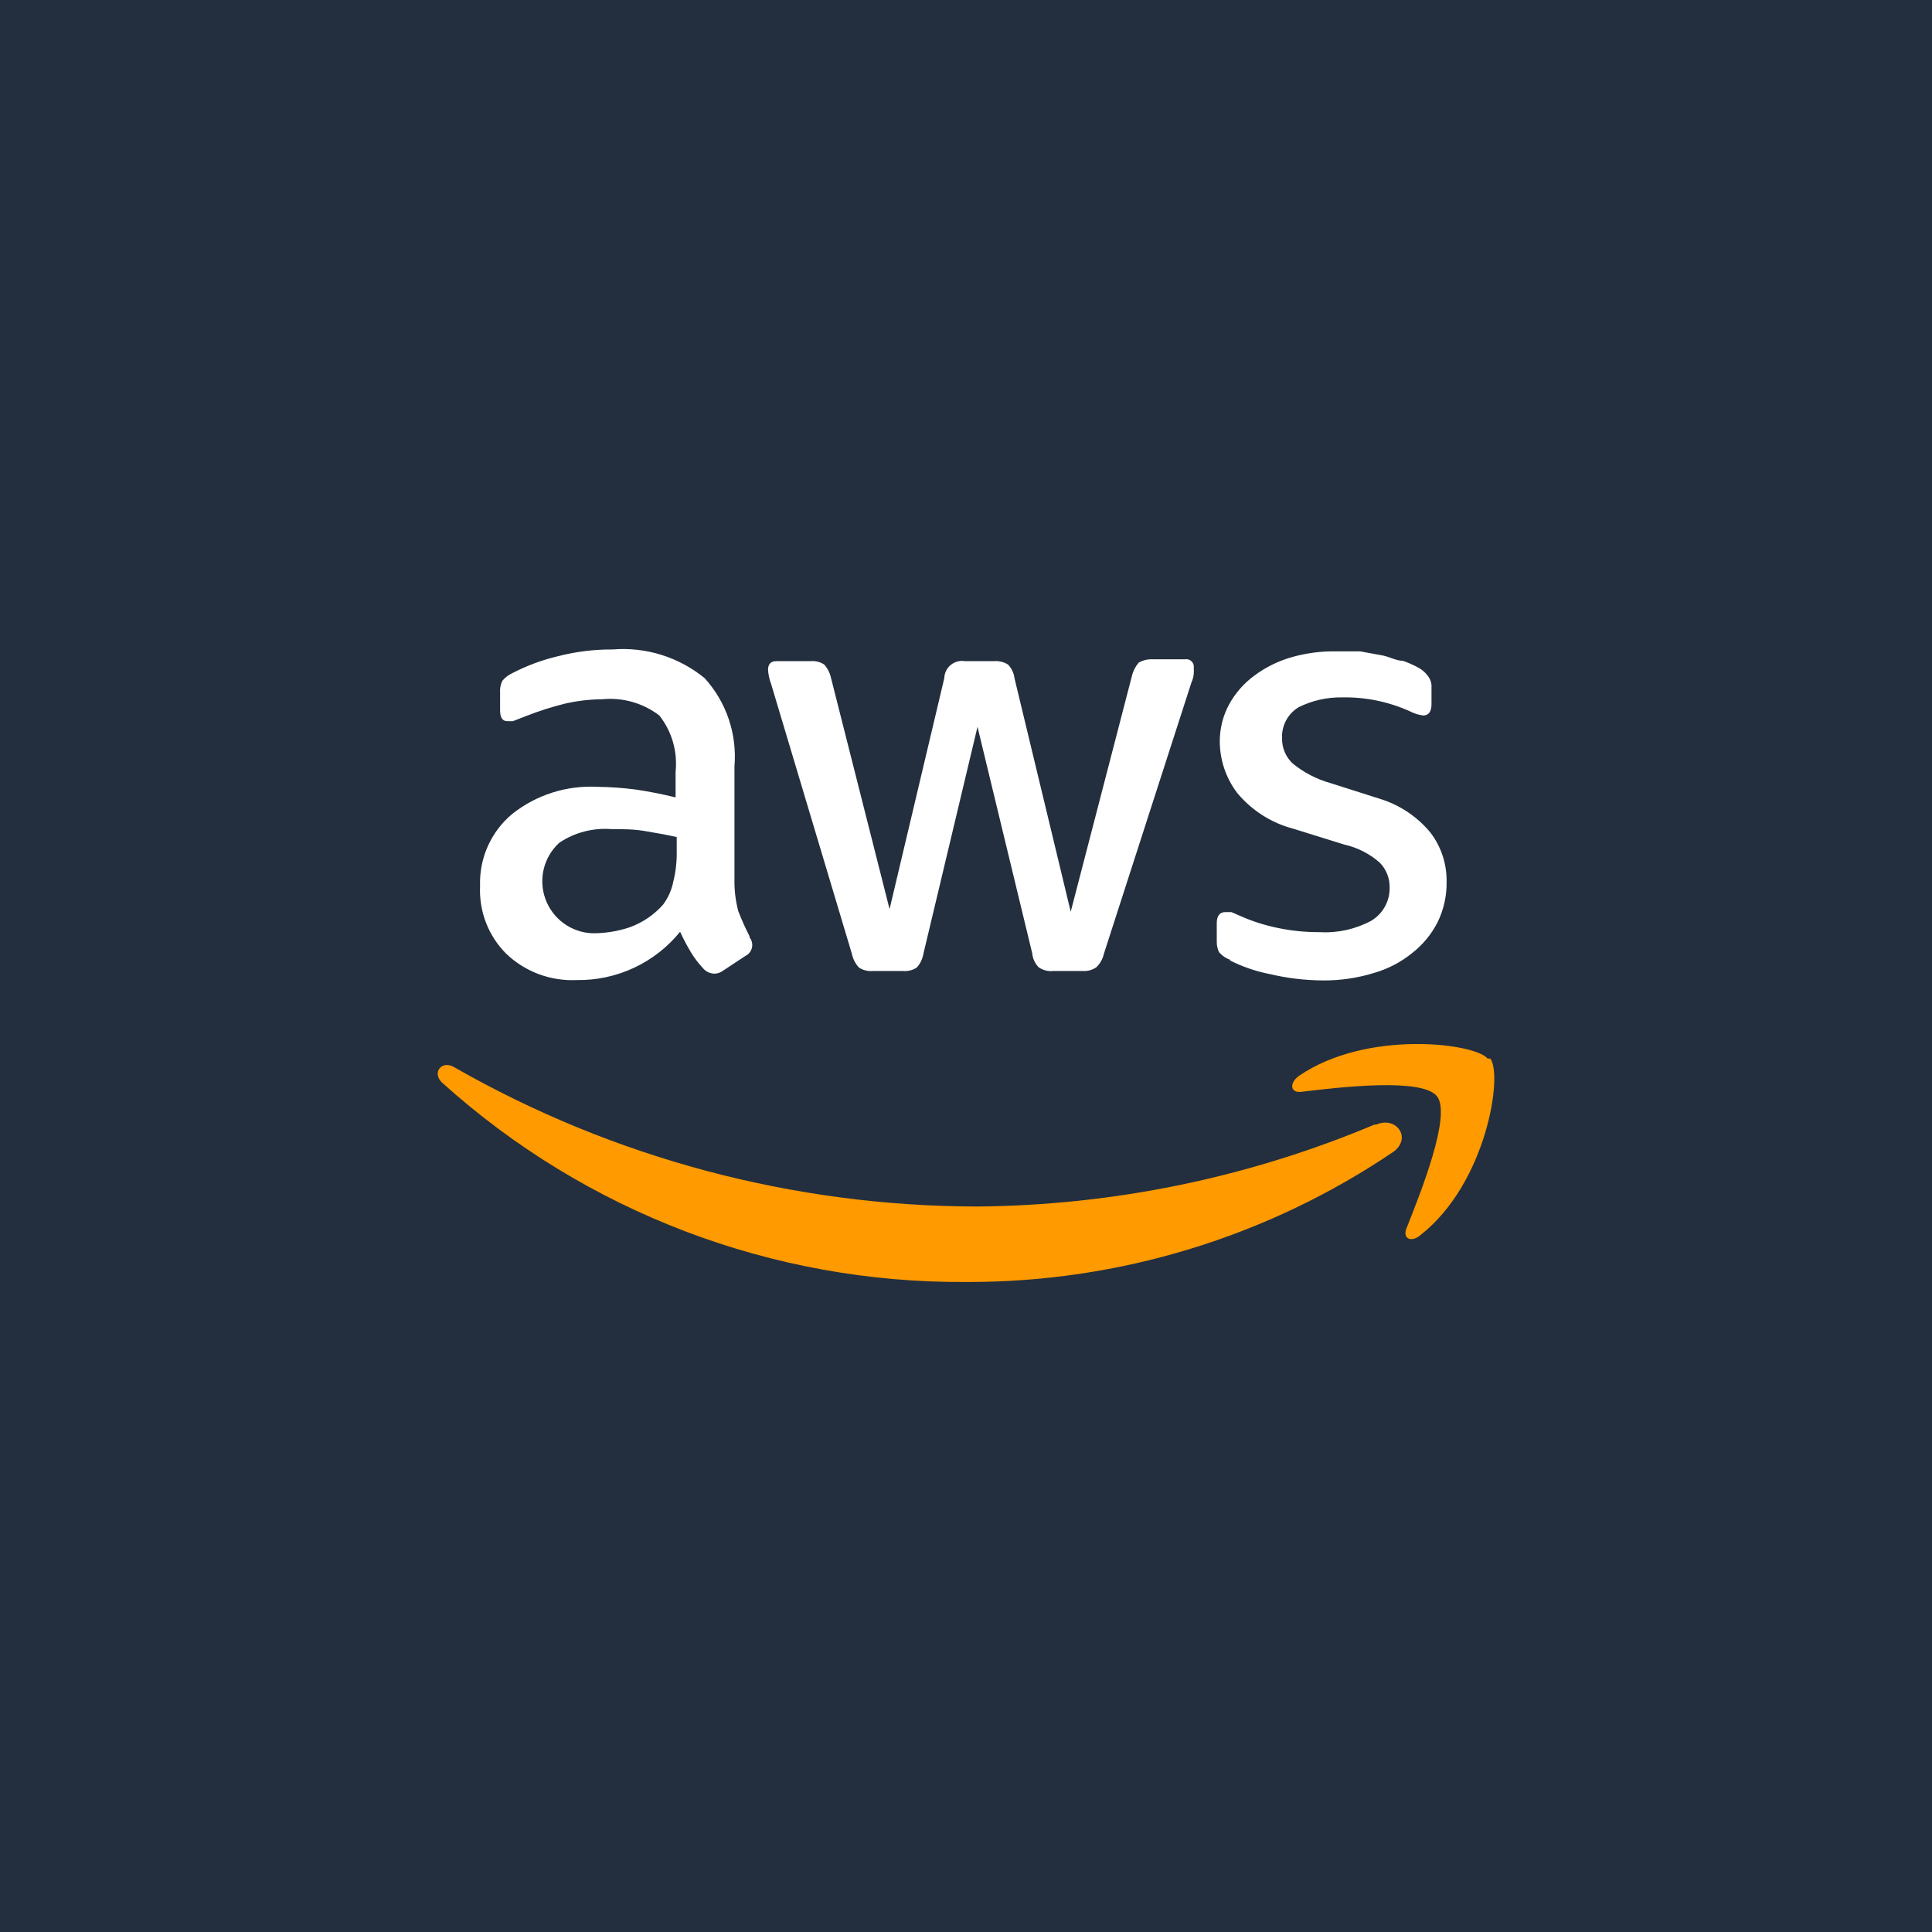
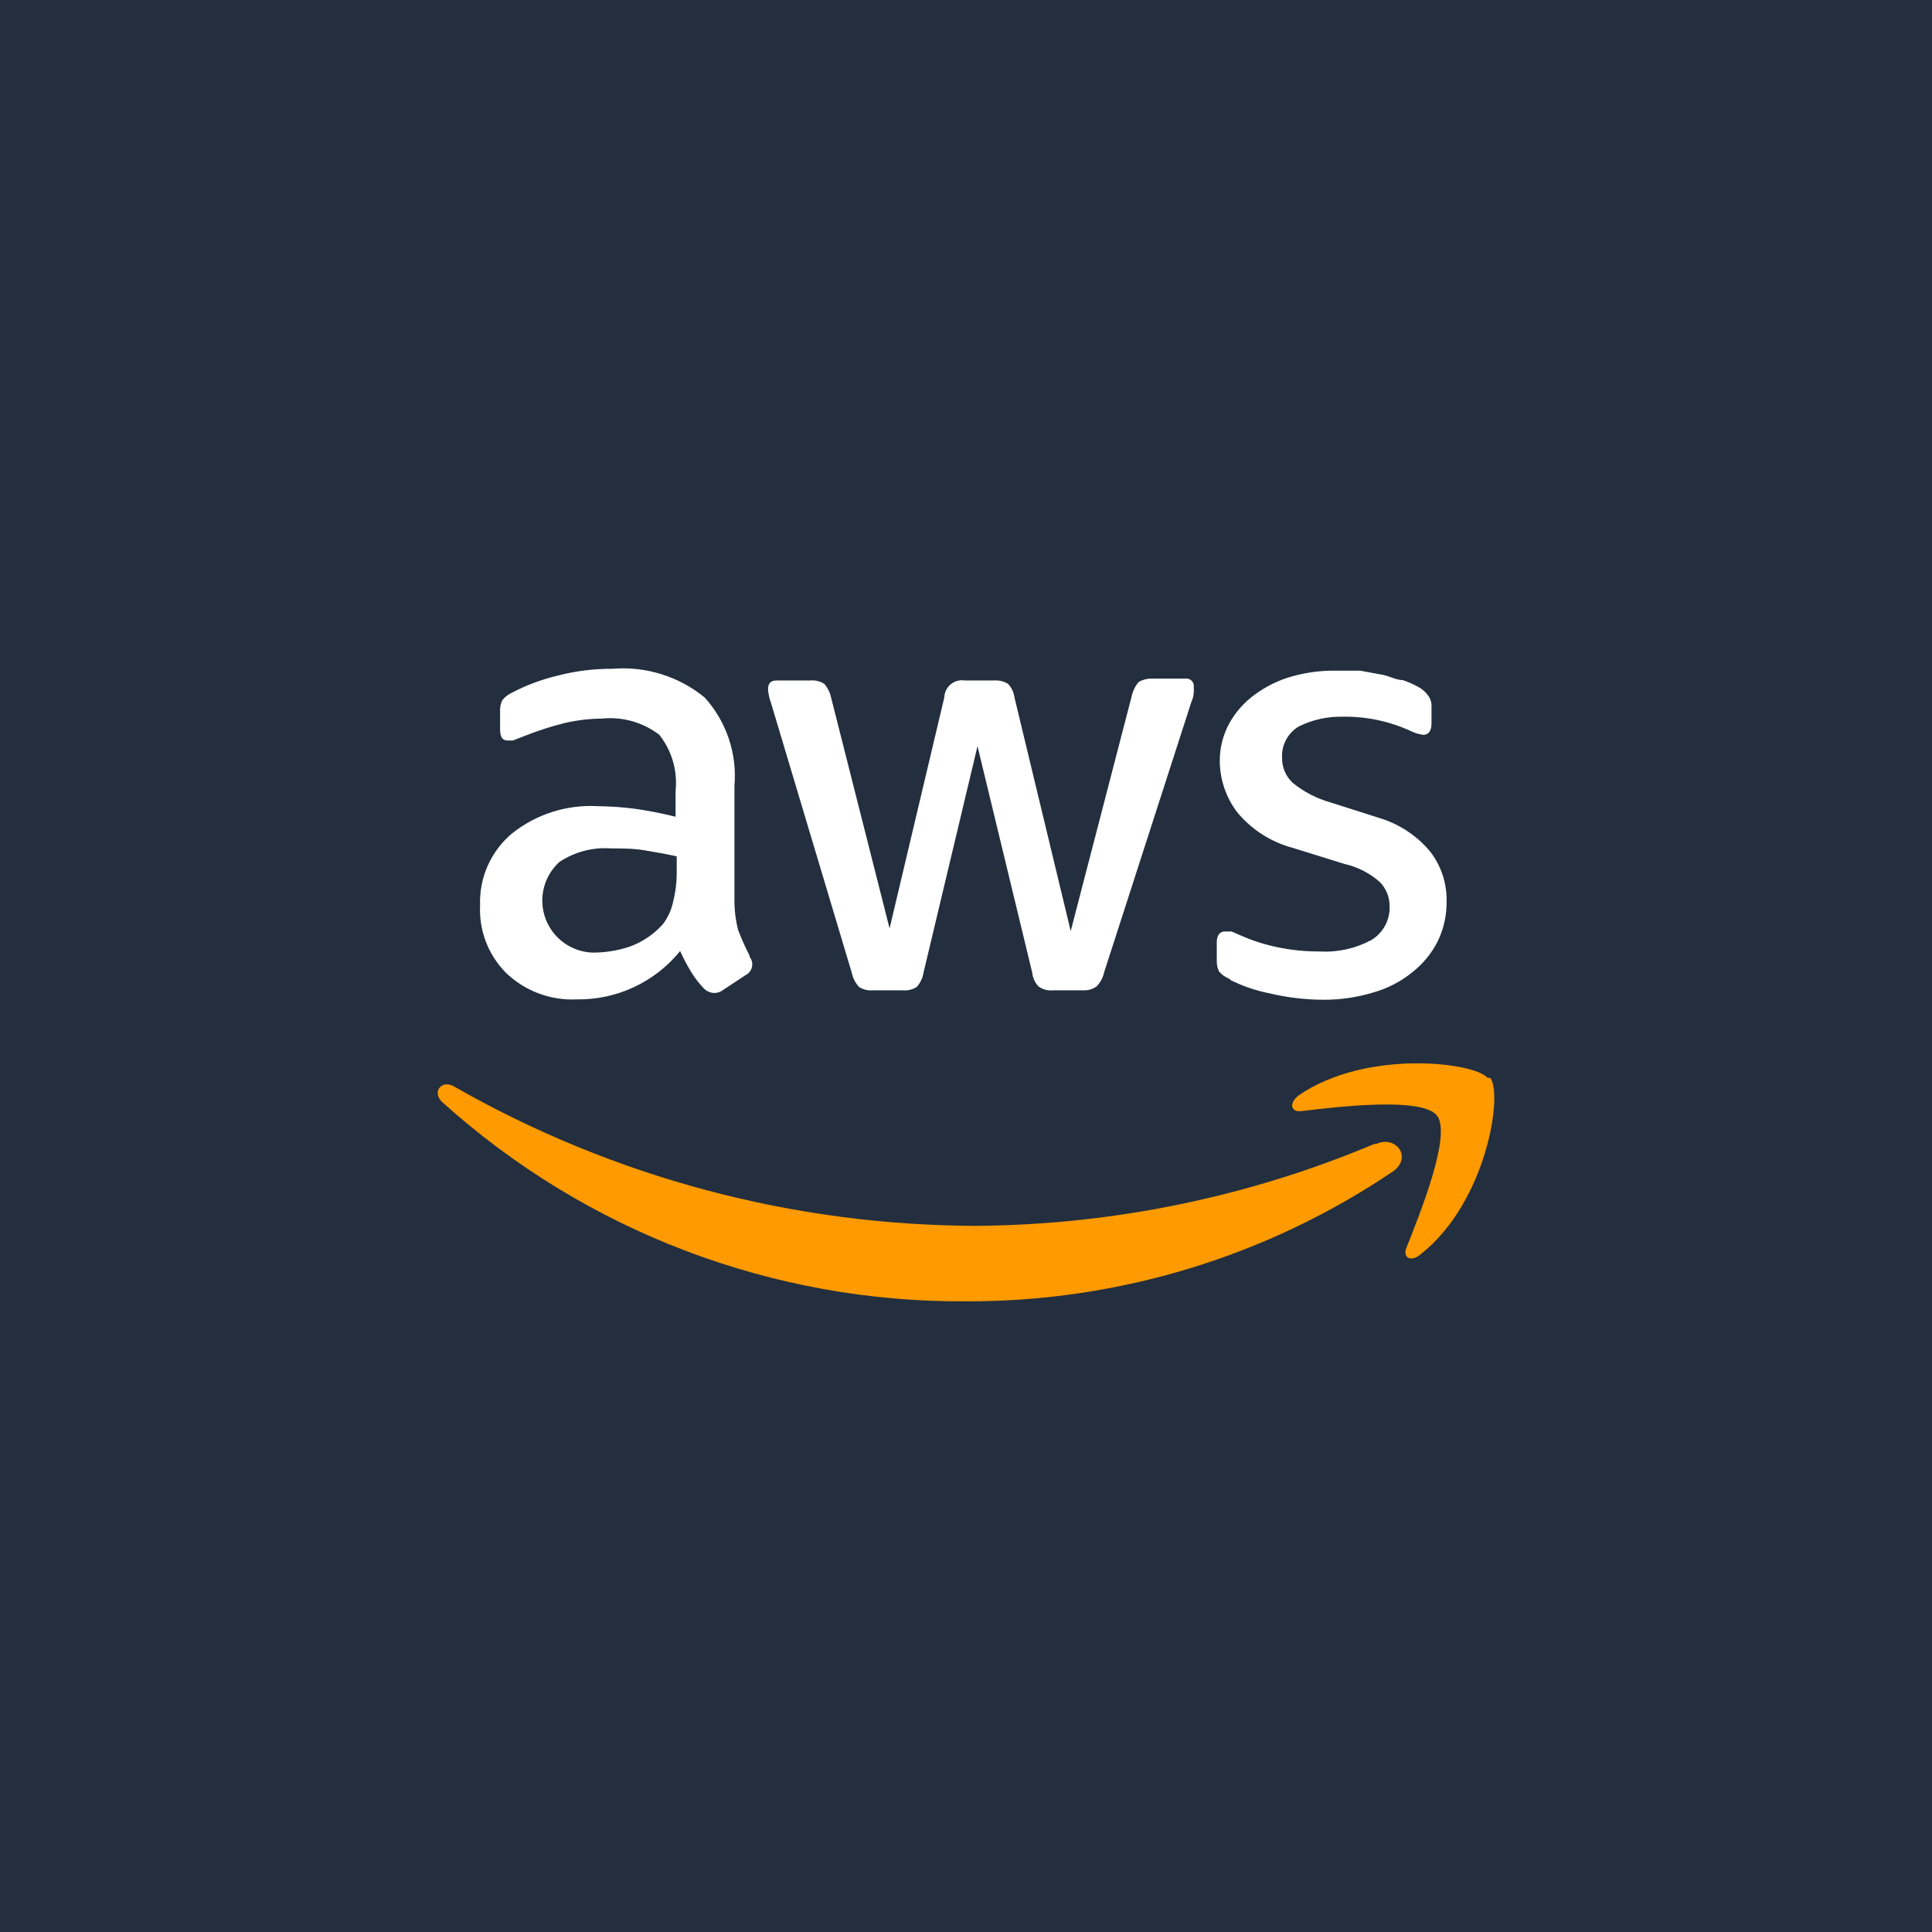
- <svg xmlns="http://www.w3.org/2000/svg" width="128" height="128" viewBox="0 0 128 128" fill="none">
-   <rect width="128" height="128" fill="#232F3E" />
-   <path d="M91.056 74.509C82.725 78.016 73.79 79.859 64.752 79.935C52.595 79.92 40.651 76.74 30.097 70.708C29.247 70.208 28.596 71.083 29.297 71.734C38.811 80.313 51.191 85.022 64.002 84.935C74.108 84.971 83.991 81.956 92.356 76.284C93.556 75.334 92.456 73.934 91.181 74.509H91.056ZM98.557 70.133C97.732 69.108 90.531 68.208 86.055 71.283C85.38 71.784 85.505 72.434 86.23 72.334C88.73 72.034 94.231 71.383 95.206 72.634C96.181 73.884 94.106 79.06 93.181 81.385C92.906 82.06 93.506 82.36 94.131 81.81C98.507 78.359 99.582 71.183 98.732 70.133H98.557Z" fill="#FF9A00" />
-   <path d="M49.66 62.032C49.381 61.486 49.13 60.927 48.91 60.356C48.732 59.679 48.648 58.981 48.66 58.281V50.78C48.75 49.721 48.622 48.655 48.282 47.648C47.942 46.642 47.398 45.716 46.684 44.929C44.974 43.529 42.786 42.847 40.583 43.029C39.36 43.021 38.142 43.172 36.958 43.479C35.907 43.727 34.89 44.105 33.932 44.604C33.681 44.719 33.458 44.89 33.282 45.104C33.162 45.353 33.11 45.629 33.132 45.904V47.054C33.132 47.529 33.282 47.779 33.607 47.779H33.982L34.883 47.429C35.698 47.11 36.533 46.843 37.383 46.629C38.202 46.436 39.041 46.335 39.883 46.329C41.241 46.19 42.6 46.575 43.684 47.404C44.514 48.459 44.9 49.795 44.759 51.13V52.83C43.834 52.605 42.959 52.43 42.084 52.305C41.254 52.198 40.419 52.139 39.583 52.13C37.543 52.019 35.532 52.659 33.932 53.93C33.236 54.511 32.683 55.243 32.315 56.071C31.946 56.899 31.773 57.8 31.807 58.706C31.767 59.531 31.899 60.355 32.197 61.126C32.494 61.897 32.949 62.597 33.532 63.182C34.152 63.775 34.886 64.237 35.69 64.538C36.494 64.838 37.351 64.973 38.208 64.932C39.518 64.952 40.815 64.674 42.002 64.12C43.188 63.566 44.234 62.749 45.059 61.731C45.275 62.203 45.517 62.662 45.784 63.107C46.021 63.493 46.297 63.853 46.609 64.182C46.699 64.28 46.806 64.359 46.927 64.415C47.047 64.47 47.177 64.502 47.309 64.507C47.526 64.511 47.738 64.44 47.909 64.307L49.385 63.332C49.493 63.279 49.589 63.203 49.664 63.109C49.74 63.014 49.792 62.904 49.819 62.786C49.845 62.668 49.845 62.545 49.817 62.428C49.79 62.31 49.736 62.2 49.66 62.107V62.032ZM44.834 56.381C44.848 57.063 44.772 57.744 44.609 58.406C44.5 58.958 44.269 59.479 43.934 59.931C43.336 60.606 42.58 61.122 41.733 61.431C40.928 61.703 40.083 61.838 39.233 61.831C38.55 61.803 37.89 61.571 37.339 61.167C36.787 60.762 36.368 60.203 36.135 59.56C35.901 58.917 35.865 58.219 36.029 57.555C36.194 56.891 36.552 56.291 37.058 55.831C38.075 55.152 39.29 54.835 40.508 54.931C41.233 54.931 41.959 54.931 42.709 55.056C43.459 55.181 44.159 55.306 44.834 55.456V56.381ZM56.436 63.182C56.507 63.527 56.672 63.847 56.911 64.107C57.178 64.278 57.494 64.358 57.811 64.332H59.811C60.136 64.361 60.461 64.282 60.736 64.107C60.975 63.84 61.131 63.51 61.186 63.157L64.762 48.154L68.387 63.157C68.419 63.505 68.569 63.831 68.812 64.082C69.088 64.277 69.426 64.366 69.763 64.332H71.763C72.074 64.348 72.382 64.26 72.638 64.082C72.889 63.837 73.063 63.524 73.138 63.182L78.939 45.204C79.024 45.023 79.075 44.828 79.089 44.629C79.1 44.504 79.1 44.379 79.089 44.254C79.102 44.175 79.096 44.095 79.072 44.019C79.047 43.944 79.005 43.875 78.949 43.819C78.893 43.762 78.824 43.72 78.748 43.696C78.673 43.672 78.592 43.666 78.514 43.679H76.338C76.023 43.669 75.712 43.747 75.438 43.904C75.218 44.163 75.063 44.472 74.988 44.804L70.938 60.406L67.212 44.929C67.17 44.591 67.021 44.276 66.787 44.029C66.503 43.853 66.17 43.775 65.837 43.804H63.937C63.771 43.775 63.6 43.782 63.437 43.825C63.274 43.868 63.123 43.946 62.992 44.052C62.862 44.159 62.756 44.292 62.681 44.444C62.607 44.595 62.566 44.761 62.562 44.929L58.936 60.231L55.06 44.929C54.99 44.596 54.835 44.286 54.61 44.029C54.337 43.85 54.01 43.771 53.685 43.804H51.435C51.06 43.804 50.885 44.004 50.885 44.379C50.905 44.696 50.973 45.007 51.085 45.304L56.436 63.182ZM81.439 63.607C82.284 64.038 83.184 64.35 84.115 64.532C85.286 64.81 86.486 64.953 87.69 64.957C88.826 64.961 89.956 64.793 91.041 64.457C91.952 64.194 92.802 63.752 93.541 63.157C94.251 62.606 94.832 61.906 95.241 61.106C95.653 60.267 95.859 59.341 95.841 58.406C95.858 57.233 95.479 56.088 94.766 55.156C93.897 54.107 92.742 53.334 91.441 52.93L88.14 51.88C87.226 51.623 86.375 51.181 85.64 50.58C85.415 50.368 85.237 50.112 85.116 49.828C84.996 49.544 84.936 49.238 84.94 48.93C84.917 48.516 85.007 48.105 85.201 47.739C85.395 47.373 85.685 47.068 86.04 46.854C86.94 46.407 87.935 46.184 88.94 46.204C90.483 46.176 92.011 46.492 93.416 47.129C93.69 47.27 93.986 47.363 94.291 47.404C94.641 47.404 94.841 47.154 94.841 46.654V45.554C94.859 45.285 94.779 45.019 94.616 44.804C94.436 44.55 94.195 44.343 93.916 44.204C93.603 44.036 93.277 43.894 92.941 43.779C92.516 43.779 92.091 43.529 91.616 43.429L90.115 43.154H88.54C87.552 43.136 86.567 43.263 85.615 43.529C84.713 43.78 83.866 44.196 83.115 44.754C82.424 45.257 81.852 45.906 81.439 46.654C81.021 47.421 80.806 48.282 80.814 49.155C80.825 50.374 81.228 51.558 81.964 52.53C82.927 53.693 84.23 54.524 85.69 54.906L89.065 55.956C89.938 56.151 90.746 56.564 91.416 57.156C91.626 57.37 91.792 57.624 91.903 57.903C92.015 58.182 92.07 58.481 92.066 58.781C92.079 59.228 91.972 59.67 91.757 60.061C91.541 60.452 91.225 60.779 90.841 61.006C89.798 61.566 88.621 61.825 87.44 61.757C86.508 61.763 85.578 61.671 84.665 61.481C83.805 61.306 82.966 61.038 82.164 60.681L81.589 60.431H81.164C80.814 60.431 80.614 60.681 80.614 61.156V62.432C80.616 62.657 80.668 62.879 80.764 63.082C80.976 63.329 81.253 63.511 81.564 63.607H81.439Z" fill="white" />
+ <svg xmlns="http://www.w3.org/2000/svg" width="200" height="200" viewBox="0 0 200 200" fill="none">
+   <rect width="200" height="200" fill="#232F3E" />
+   <path d="M142.274 118.42C129.259 123.9 115.296 126.78 101.175 126.898C82.18 126.875 63.518 121.907 47.026 112.482C45.698 111.7 44.682 113.068 45.776 114.084C60.642 127.488 79.986 134.847 100.003 134.712C115.794 134.768 131.235 130.056 144.306 121.194C146.181 119.709 144.462 117.522 142.47 118.42H142.274ZM153.995 111.583C152.706 109.981 141.454 108.575 134.461 113.38C133.406 114.162 133.601 115.177 134.734 115.021C138.641 114.552 147.236 113.537 148.76 115.49C150.283 117.443 147.041 125.531 145.595 129.164C145.165 130.219 146.103 130.688 147.08 129.828C153.917 124.437 155.597 113.224 154.268 111.583H153.995Z" fill="#FF9A00" />
+   <path d="M77.593 98.924C77.158 98.073 76.766 97.199 76.421 96.307C76.144 95.249 76.013 94.158 76.031 93.064V81.344C76.172 79.689 75.971 78.024 75.44 76.451C74.909 74.878 74.059 73.431 72.944 72.202C70.272 70.014 66.854 68.949 63.411 69.233C61.501 69.221 59.596 69.457 57.747 69.936C56.104 70.324 54.516 70.914 53.019 71.694C52.626 71.874 52.279 72.141 52.004 72.475C51.815 72.864 51.734 73.295 51.769 73.725V75.522C51.769 76.265 52.004 76.655 52.511 76.655H53.097L54.504 76.109C55.779 75.61 57.083 75.192 58.411 74.858C59.691 74.556 61.002 74.399 62.318 74.389C64.439 74.172 66.563 74.773 68.256 76.069C69.553 77.717 70.156 79.805 69.936 81.891V84.547C68.49 84.196 67.123 83.922 65.755 83.727C64.46 83.559 63.155 83.468 61.849 83.453C58.661 83.279 55.519 84.28 53.019 86.266C51.932 87.173 51.067 88.318 50.492 89.611C49.916 90.905 49.645 92.313 49.699 93.728C49.636 95.017 49.843 96.305 50.307 97.51C50.771 98.714 51.482 99.808 52.394 100.721C53.363 101.649 54.51 102.37 55.766 102.84C57.022 103.31 58.36 103.52 59.7 103.456C61.746 103.487 63.773 103.054 65.628 102.187C67.482 101.321 69.115 100.045 70.405 98.456C70.742 99.192 71.12 99.91 71.538 100.604C71.908 101.208 72.34 101.771 72.827 102.284C72.966 102.437 73.135 102.561 73.323 102.648C73.511 102.735 73.714 102.784 73.921 102.792C74.26 102.798 74.591 102.688 74.858 102.479L77.163 100.956C77.334 100.874 77.483 100.755 77.601 100.607C77.718 100.459 77.801 100.287 77.842 100.103C77.883 99.918 77.882 99.727 77.839 99.544C77.796 99.36 77.712 99.188 77.593 99.041V98.924ZM70.053 90.095C70.075 91.16 69.957 92.225 69.701 93.259C69.531 94.122 69.17 94.936 68.647 95.643C67.713 96.697 66.531 97.503 65.209 97.987C63.95 98.411 62.63 98.622 61.302 98.612C60.234 98.567 59.203 98.205 58.341 97.573C57.479 96.941 56.825 96.067 56.46 95.062C56.096 94.058 56.039 92.967 56.296 91.93C56.552 90.892 57.112 89.954 57.903 89.235C59.491 88.175 61.39 87.68 63.294 87.829C64.427 87.829 65.56 87.829 66.732 88.024C67.904 88.22 68.998 88.415 70.053 88.649V90.095ZM88.181 100.721C88.293 101.262 88.549 101.761 88.923 102.167C89.341 102.435 89.835 102.559 90.329 102.519H93.455C93.962 102.564 94.471 102.441 94.9 102.167C95.273 101.75 95.518 101.235 95.604 100.682L101.19 77.241L106.855 100.682C106.905 101.226 107.139 101.736 107.519 102.128C107.951 102.433 108.478 102.572 109.004 102.519H112.129C112.616 102.544 113.097 102.407 113.497 102.128C113.889 101.745 114.16 101.256 114.278 100.721L123.342 72.631C123.475 72.349 123.554 72.044 123.576 71.733C123.593 71.538 123.593 71.342 123.576 71.147C123.597 71.024 123.588 70.899 123.55 70.78C123.512 70.662 123.446 70.554 123.358 70.467C123.27 70.379 123.163 70.313 123.044 70.275C122.926 70.237 122.8 70.228 122.678 70.248H119.279C118.787 70.233 118.3 70.355 117.873 70.6C117.528 71.005 117.286 71.487 117.169 72.006L110.84 96.385L105.019 72.202C104.953 71.674 104.72 71.181 104.355 70.795C103.911 70.521 103.39 70.398 102.87 70.444H99.901C99.642 70.399 99.376 70.41 99.121 70.477C98.866 70.544 98.629 70.665 98.425 70.832C98.221 70.999 98.056 71.207 97.94 71.444C97.824 71.68 97.76 71.938 97.752 72.202L92.088 96.111L86.032 72.202C85.921 71.681 85.679 71.196 85.329 70.795C84.901 70.516 84.391 70.392 83.883 70.444H80.367C79.781 70.444 79.507 70.756 79.507 71.342C79.54 71.837 79.645 72.324 79.82 72.788L88.181 100.721ZM127.249 101.386C128.568 102.06 129.975 102.546 131.429 102.831C133.26 103.266 135.134 103.489 137.016 103.495C138.79 103.502 140.556 103.238 142.251 102.714C143.675 102.303 145.003 101.612 146.158 100.682C147.268 99.822 148.175 98.728 148.815 97.479C149.458 96.167 149.78 94.72 149.752 93.259C149.778 91.426 149.187 89.637 148.072 88.18C146.714 86.542 144.909 85.334 142.876 84.704L137.719 83.063C136.291 82.661 134.961 81.97 133.812 81.031C133.461 80.701 133.183 80.301 132.994 79.857C132.806 79.413 132.712 78.935 132.718 78.453C132.683 77.807 132.824 77.164 133.127 76.592C133.43 76.021 133.883 75.543 134.437 75.21C135.844 74.51 137.399 74.162 138.969 74.194C141.379 74.15 143.768 74.644 145.963 75.64C146.391 75.86 146.853 76.005 147.33 76.069C147.877 76.069 148.189 75.679 148.189 74.897V73.178C148.216 72.758 148.092 72.342 147.838 72.006C147.556 71.609 147.18 71.287 146.744 71.069C146.255 70.806 145.745 70.584 145.22 70.404C144.556 70.404 143.892 70.014 143.15 69.858L140.806 69.428H138.344C136.8 69.401 135.26 69.598 133.773 70.014C132.365 70.407 131.04 71.056 129.866 71.928C128.787 72.714 127.893 73.728 127.249 74.897C126.596 76.095 126.26 77.44 126.272 78.804C126.289 80.71 126.919 82.559 128.069 84.078C129.573 85.895 131.609 87.193 133.89 87.79L139.165 89.431C140.527 89.736 141.791 90.381 142.837 91.306C143.166 91.641 143.425 92.038 143.599 92.474C143.773 92.91 143.86 93.376 143.853 93.845C143.874 94.543 143.707 95.234 143.37 95.845C143.033 96.457 142.539 96.967 141.939 97.323C140.31 98.197 138.471 98.602 136.625 98.495C135.169 98.504 133.715 98.361 132.289 98.065C130.945 97.791 129.635 97.371 128.382 96.815L127.483 96.424H126.819C126.272 96.424 125.96 96.815 125.96 97.557V99.549C125.963 99.901 126.043 100.248 126.194 100.565C126.525 100.951 126.958 101.235 127.444 101.386H127.249Z" fill="white" />
</svg>
